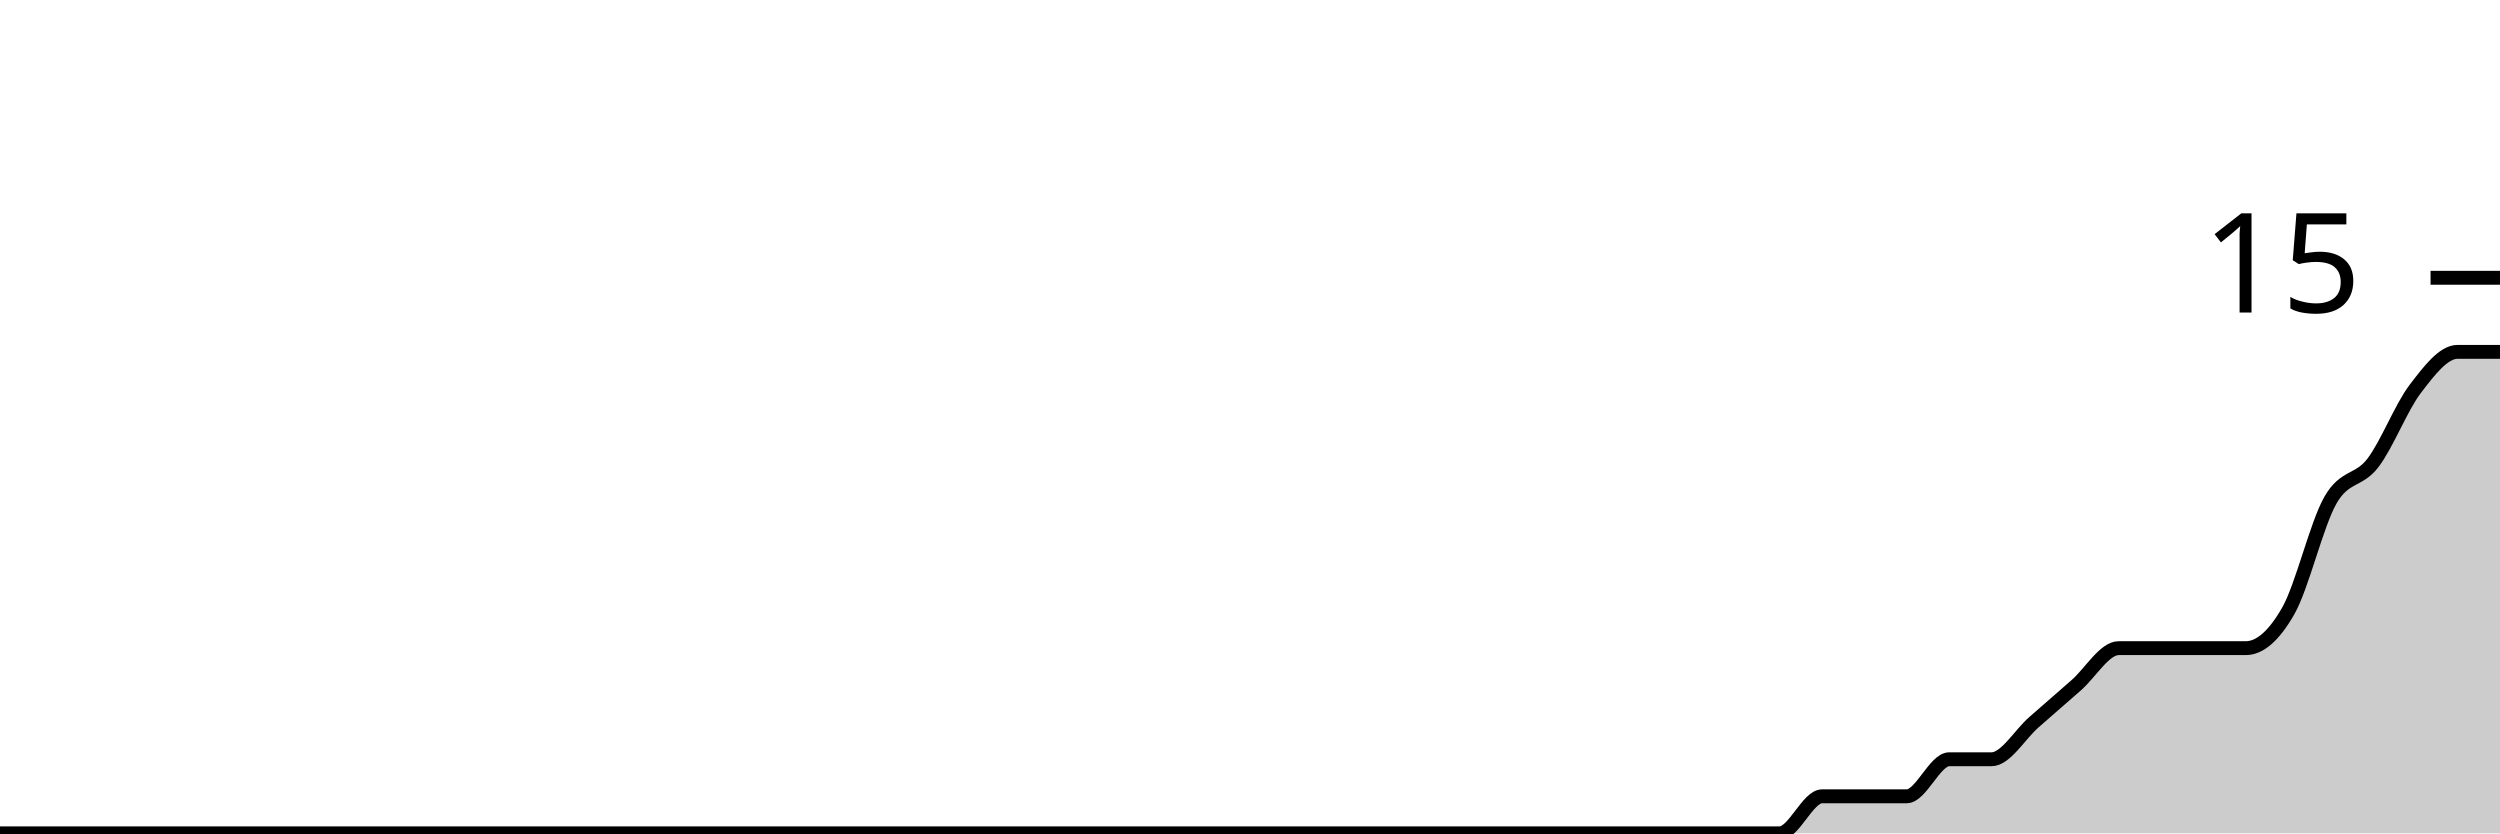
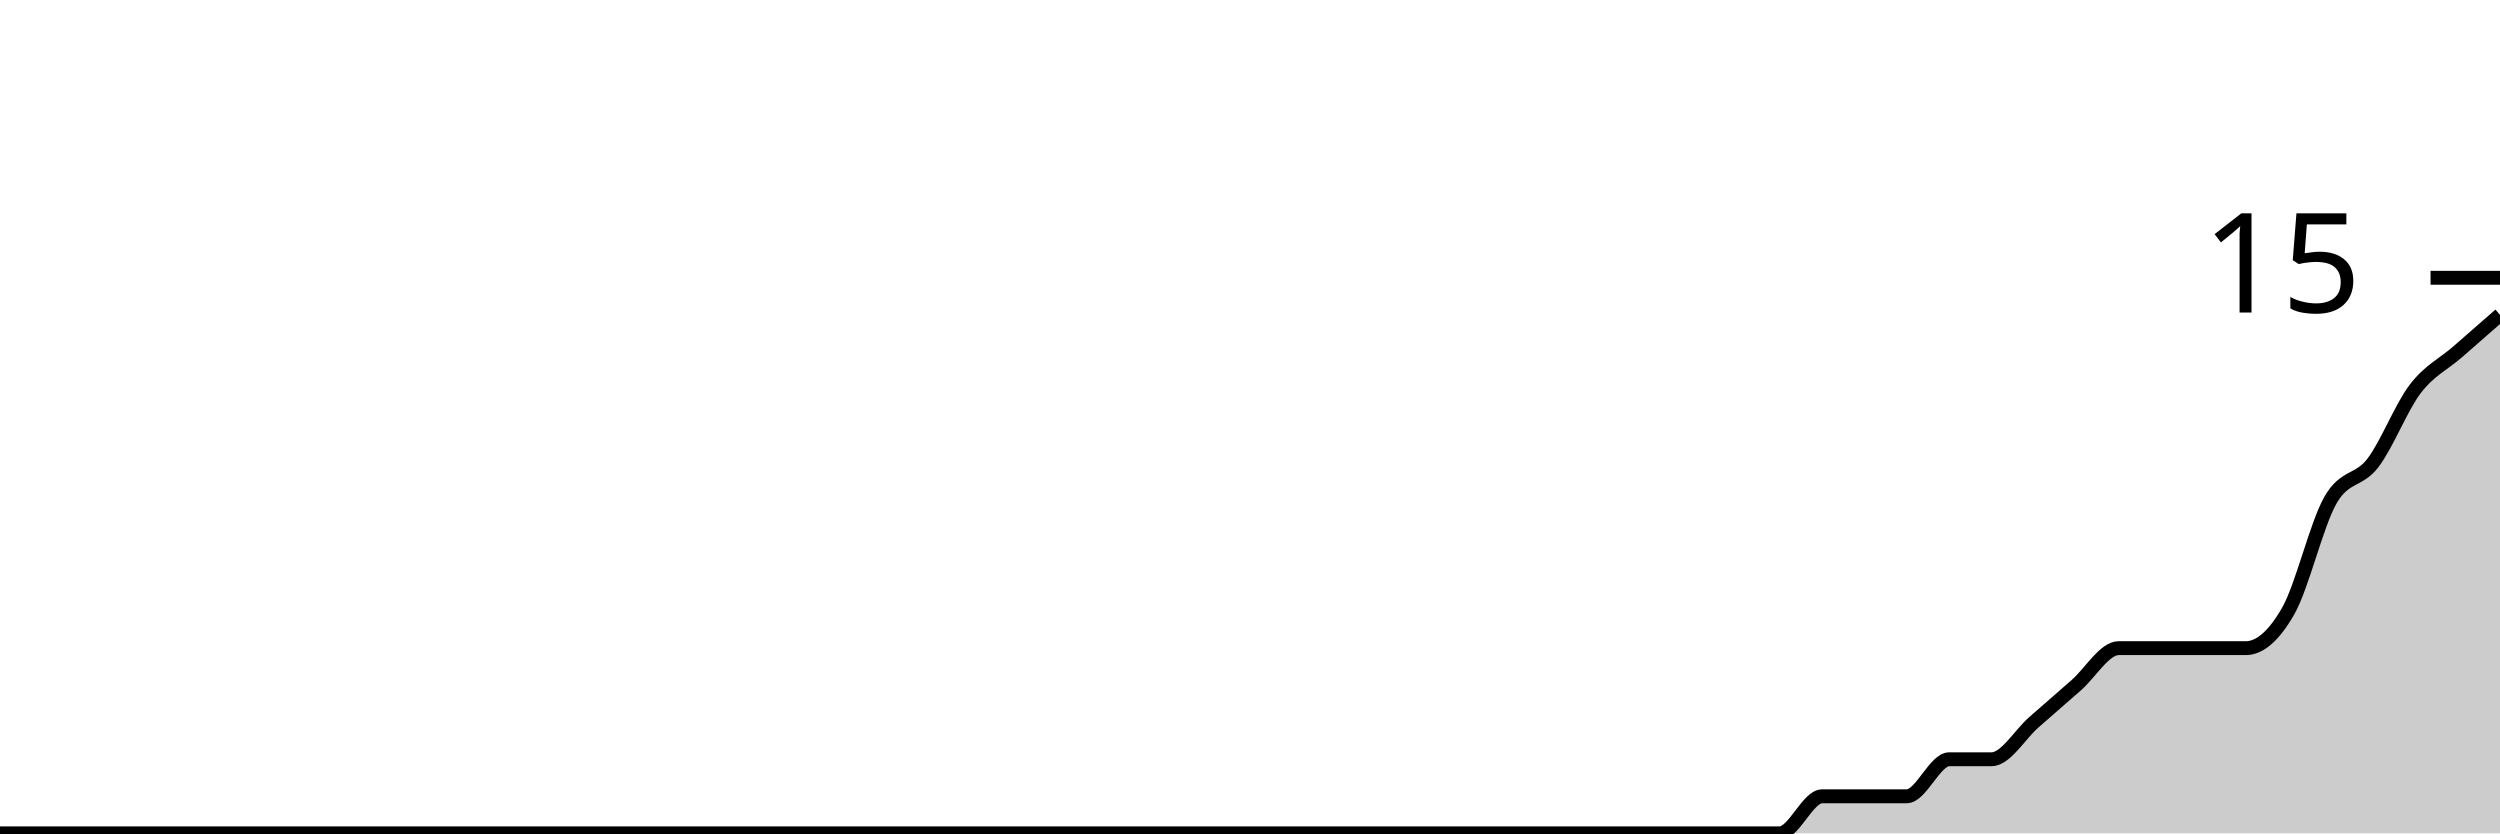
<svg xmlns="http://www.w3.org/2000/svg" viewBox="0 0 180 60">
  <g transform="translate(0,20)">
-     <path class="area" fill="rgba(0, 0, 0, 0.2)" d="M0,40C1.017,40,2.034,40,3.051,40C4.068,40,5.085,40,6.102,40C7.119,40,8.136,40,9.153,40C10.169,40,11.186,40,12.203,40C13.22,40,14.237,40,15.254,40C16.271,40,17.288,40,18.305,40C19.322,40,20.339,40,21.356,40C22.373,40,23.39,40,24.407,40C25.424,40,26.441,40,27.458,40C28.475,40,29.492,40,30.508,40C31.525,40,32.542,40,33.559,40C34.576,40,35.593,40,36.61,40C37.627,40,38.644,40,39.661,40C40.678,40,41.695,40,42.712,40C43.729,40,44.746,40,45.763,40C46.78,40,47.797,40,48.814,40C49.831,40,50.847,40,51.864,40C52.881,40,53.898,40,54.915,40C55.932,40,56.949,40,57.966,40C58.983,40,60,40,61.017,40C62.034,40,63.051,40,64.068,40C65.085,40,66.102,40,67.119,40C68.136,40,69.153,40,70.169,40C71.186,40,72.203,40,73.22,40C74.237,40,75.254,40,76.271,40C77.288,40,78.305,40,79.322,40C80.339,40,81.356,40,82.373,40C83.39,40,84.407,40,85.424,40C86.441,40,87.458,40,88.475,40C89.492,40,90.508,40,91.525,40C92.542,40,93.559,40,94.576,40C95.593,40,96.61,40,97.627,40C98.644,40,99.661,40,100.678,40C101.695,40,102.712,40,103.729,40C104.746,40,105.763,40,106.78,40C107.797,40,108.814,40,109.831,40C110.847,40,111.864,40,112.881,40C113.898,40,114.915,40,115.932,40C116.949,40,117.966,40,118.983,40C120,40,121.017,40,122.034,40C123.051,40,124.068,40,125.085,40C126.102,40,127.119,40,128.136,40C129.153,40,130.169,37.333,131.186,37.333C132.203,37.333,133.22,37.333,134.237,37.333C135.254,37.333,136.271,37.333,137.288,37.333C138.305,37.333,139.322,34.667,140.339,34.667C141.356,34.667,142.373,34.667,143.39,34.667C144.407,34.667,145.424,32.889,146.441,32C147.458,31.111,148.475,30.222,149.492,29.333C150.508,28.444,151.525,26.667,152.542,26.667C153.559,26.667,154.576,26.667,155.593,26.667C156.61,26.667,157.627,26.667,158.644,26.667C159.661,26.667,160.678,26.667,161.695,26.667C162.712,26.667,163.729,25.778,164.746,24C165.763,22.222,166.78,17.778,167.797,16C168.814,14.222,169.831,14.667,170.847,13.333C171.864,12,172.881,9.333,173.898,8C174.915,6.667,175.932,5.333,176.949,5.333C177.966,5.333,178.983,5.333,180,5.333L180,40C178.983,40,177.966,40,176.949,40C175.932,40,174.915,40,173.898,40C172.881,40,171.864,40,170.847,40C169.831,40,168.814,40,167.797,40C166.78,40,165.763,40,164.746,40C163.729,40,162.712,40,161.695,40C160.678,40,159.661,40,158.644,40C157.627,40,156.61,40,155.593,40C154.576,40,153.559,40,152.542,40C151.525,40,150.508,40,149.492,40C148.475,40,147.458,40,146.441,40C145.424,40,144.407,40,143.39,40C142.373,40,141.356,40,140.339,40C139.322,40,138.305,40,137.288,40C136.271,40,135.254,40,134.237,40C133.22,40,132.203,40,131.186,40C130.169,40,129.153,40,128.136,40C127.119,40,126.102,40,125.085,40C124.068,40,123.051,40,122.034,40C121.017,40,120,40,118.983,40C117.966,40,116.949,40,115.932,40C114.915,40,113.898,40,112.881,40C111.864,40,110.847,40,109.831,40C108.814,40,107.797,40,106.78,40C105.763,40,104.746,40,103.729,40C102.712,40,101.695,40,100.678,40C99.661,40,98.644,40,97.627,40C96.61,40,95.593,40,94.576,40C93.559,40,92.542,40,91.525,40C90.508,40,89.492,40,88.475,40C87.458,40,86.441,40,85.424,40C84.407,40,83.39,40,82.373,40C81.356,40,80.339,40,79.322,40C78.305,40,77.288,40,76.271,40C75.254,40,74.237,40,73.22,40C72.203,40,71.186,40,70.169,40C69.153,40,68.136,40,67.119,40C66.102,40,65.085,40,64.068,40C63.051,40,62.034,40,61.017,40C60,40,58.983,40,57.966,40C56.949,40,55.932,40,54.915,40C53.898,40,52.881,40,51.864,40C50.847,40,49.831,40,48.814,40C47.797,40,46.78,40,45.763,40C44.746,40,43.729,40,42.712,40C41.695,40,40.678,40,39.661,40C38.644,40,37.627,40,36.61,40C35.593,40,34.576,40,33.559,40C32.542,40,31.525,40,30.508,40C29.492,40,28.475,40,27.458,40C26.441,40,25.424,40,24.407,40C23.39,40,22.373,40,21.356,40C20.339,40,19.322,40,18.305,40C17.288,40,16.271,40,15.254,40C14.237,40,13.22,40,12.203,40C11.186,40,10.169,40,9.153,40C8.136,40,7.119,40,6.102,40C5.085,40,4.068,40,3.051,40C2.034,40,1.017,40,0,40Z" />
-     <path class="line" stroke="black" fill="none" d="M0,40C1.017,40,2.034,40,3.051,40C4.068,40,5.085,40,6.102,40C7.119,40,8.136,40,9.153,40C10.169,40,11.186,40,12.203,40C13.22,40,14.237,40,15.254,40C16.271,40,17.288,40,18.305,40C19.322,40,20.339,40,21.356,40C22.373,40,23.39,40,24.407,40C25.424,40,26.441,40,27.458,40C28.475,40,29.492,40,30.508,40C31.525,40,32.542,40,33.559,40C34.576,40,35.593,40,36.61,40C37.627,40,38.644,40,39.661,40C40.678,40,41.695,40,42.712,40C43.729,40,44.746,40,45.763,40C46.78,40,47.797,40,48.814,40C49.831,40,50.847,40,51.864,40C52.881,40,53.898,40,54.915,40C55.932,40,56.949,40,57.966,40C58.983,40,60,40,61.017,40C62.034,40,63.051,40,64.068,40C65.085,40,66.102,40,67.119,40C68.136,40,69.153,40,70.169,40C71.186,40,72.203,40,73.22,40C74.237,40,75.254,40,76.271,40C77.288,40,78.305,40,79.322,40C80.339,40,81.356,40,82.373,40C83.39,40,84.407,40,85.424,40C86.441,40,87.458,40,88.475,40C89.492,40,90.508,40,91.525,40C92.542,40,93.559,40,94.576,40C95.593,40,96.61,40,97.627,40C98.644,40,99.661,40,100.678,40C101.695,40,102.712,40,103.729,40C104.746,40,105.763,40,106.78,40C107.797,40,108.814,40,109.831,40C110.847,40,111.864,40,112.881,40C113.898,40,114.915,40,115.932,40C116.949,40,117.966,40,118.983,40C120,40,121.017,40,122.034,40C123.051,40,124.068,40,125.085,40C126.102,40,127.119,40,128.136,40C129.153,40,130.169,37.333,131.186,37.333C132.203,37.333,133.22,37.333,134.237,37.333C135.254,37.333,136.271,37.333,137.288,37.333C138.305,37.333,139.322,34.667,140.339,34.667C141.356,34.667,142.373,34.667,143.39,34.667C144.407,34.667,145.424,32.889,146.441,32C147.458,31.111,148.475,30.222,149.492,29.333C150.508,28.444,151.525,26.667,152.542,26.667C153.559,26.667,154.576,26.667,155.593,26.667C156.61,26.667,157.627,26.667,158.644,26.667C159.661,26.667,160.678,26.667,161.695,26.667C162.712,26.667,163.729,25.778,164.746,24C165.763,22.222,166.78,17.778,167.797,16C168.814,14.222,169.831,14.667,170.847,13.333C171.864,12,172.881,9.333,173.898,8C174.915,6.667,175.932,5.333,176.949,5.333C177.966,5.333,178.983,5.333,180,5.333" />
+     <path class="area" fill="rgba(0, 0, 0, 0.2)" d="M0,40C1.017,40,2.034,40,3.051,40C4.068,40,5.085,40,6.102,40C7.119,40,8.136,40,9.153,40C10.169,40,11.186,40,12.203,40C13.22,40,14.237,40,15.254,40C16.271,40,17.288,40,18.305,40C19.322,40,20.339,40,21.356,40C22.373,40,23.39,40,24.407,40C25.424,40,26.441,40,27.458,40C28.475,40,29.492,40,30.508,40C31.525,40,32.542,40,33.559,40C34.576,40,35.593,40,36.61,40C37.627,40,38.644,40,39.661,40C40.678,40,41.695,40,42.712,40C43.729,40,44.746,40,45.763,40C46.78,40,47.797,40,48.814,40C49.831,40,50.847,40,51.864,40C52.881,40,53.898,40,54.915,40C55.932,40,56.949,40,57.966,40C58.983,40,60,40,61.017,40C62.034,40,63.051,40,64.068,40C65.085,40,66.102,40,67.119,40C68.136,40,69.153,40,70.169,40C71.186,40,72.203,40,73.22,40C74.237,40,75.254,40,76.271,40C77.288,40,78.305,40,79.322,40C80.339,40,81.356,40,82.373,40C83.39,40,84.407,40,85.424,40C86.441,40,87.458,40,88.475,40C89.492,40,90.508,40,91.525,40C92.542,40,93.559,40,94.576,40C95.593,40,96.61,40,97.627,40C98.644,40,99.661,40,100.678,40C101.695,40,102.712,40,103.729,40C104.746,40,105.763,40,106.78,40C107.797,40,108.814,40,109.831,40C110.847,40,111.864,40,112.881,40C113.898,40,114.915,40,115.932,40C116.949,40,117.966,40,118.983,40C120,40,121.017,40,122.034,40C123.051,40,124.068,40,125.085,40C126.102,40,127.119,40,128.136,40C129.153,40,130.169,37.333,131.186,37.333C132.203,37.333,133.22,37.333,134.237,37.333C135.254,37.333,136.271,37.333,137.288,37.333C138.305,37.333,139.322,34.667,140.339,34.667C141.356,34.667,142.373,34.667,143.39,34.667C144.407,34.667,145.424,32.889,146.441,32C147.458,31.111,148.475,30.222,149.492,29.333C150.508,28.444,151.525,26.667,152.542,26.667C153.559,26.667,154.576,26.667,155.593,26.667C156.61,26.667,157.627,26.667,158.644,26.667C159.661,26.667,160.678,26.667,161.695,26.667C162.712,26.667,163.729,25.778,164.746,24C165.763,22.222,166.78,17.778,167.797,16C168.814,14.222,169.831,14.667,170.847,13.333C171.864,12,172.881,9.333,173.898,8C174.915,6.667,175.932,6.222,176.949,5.333C177.966,4.444,178.983,3.556,180,2.667L180,40C178.983,40,177.966,40,176.949,40C175.932,40,174.915,40,173.898,40C172.881,40,171.864,40,170.847,40C169.831,40,168.814,40,167.797,40C166.78,40,165.763,40,164.746,40C163.729,40,162.712,40,161.695,40C160.678,40,159.661,40,158.644,40C157.627,40,156.61,40,155.593,40C154.576,40,153.559,40,152.542,40C151.525,40,150.508,40,149.492,40C148.475,40,147.458,40,146.441,40C145.424,40,144.407,40,143.39,40C142.373,40,141.356,40,140.339,40C139.322,40,138.305,40,137.288,40C136.271,40,135.254,40,134.237,40C133.22,40,132.203,40,131.186,40C130.169,40,129.153,40,128.136,40C127.119,40,126.102,40,125.085,40C124.068,40,123.051,40,122.034,40C121.017,40,120,40,118.983,40C117.966,40,116.949,40,115.932,40C114.915,40,113.898,40,112.881,40C111.864,40,110.847,40,109.831,40C108.814,40,107.797,40,106.78,40C105.763,40,104.746,40,103.729,40C102.712,40,101.695,40,100.678,40C99.661,40,98.644,40,97.627,40C96.61,40,95.593,40,94.576,40C93.559,40,92.542,40,91.525,40C90.508,40,89.492,40,88.475,40C87.458,40,86.441,40,85.424,40C84.407,40,83.39,40,82.373,40C81.356,40,80.339,40,79.322,40C78.305,40,77.288,40,76.271,40C75.254,40,74.237,40,73.22,40C72.203,40,71.186,40,70.169,40C69.153,40,68.136,40,67.119,40C66.102,40,65.085,40,64.068,40C63.051,40,62.034,40,61.017,40C60,40,58.983,40,57.966,40C56.949,40,55.932,40,54.915,40C53.898,40,52.881,40,51.864,40C50.847,40,49.831,40,48.814,40C47.797,40,46.78,40,45.763,40C44.746,40,43.729,40,42.712,40C41.695,40,40.678,40,39.661,40C38.644,40,37.627,40,36.61,40C35.593,40,34.576,40,33.559,40C32.542,40,31.525,40,30.508,40C29.492,40,28.475,40,27.458,40C26.441,40,25.424,40,24.407,40C23.39,40,22.373,40,21.356,40C20.339,40,19.322,40,18.305,40C17.288,40,16.271,40,15.254,40C14.237,40,13.22,40,12.203,40C11.186,40,10.169,40,9.153,40C8.136,40,7.119,40,6.102,40C5.085,40,4.068,40,3.051,40C2.034,40,1.017,40,0,40Z" />
+     <path class="line" stroke="black" fill="none" d="M0,40C1.017,40,2.034,40,3.051,40C4.068,40,5.085,40,6.102,40C7.119,40,8.136,40,9.153,40C10.169,40,11.186,40,12.203,40C13.22,40,14.237,40,15.254,40C16.271,40,17.288,40,18.305,40C19.322,40,20.339,40,21.356,40C22.373,40,23.39,40,24.407,40C25.424,40,26.441,40,27.458,40C28.475,40,29.492,40,30.508,40C31.525,40,32.542,40,33.559,40C34.576,40,35.593,40,36.61,40C37.627,40,38.644,40,39.661,40C40.678,40,41.695,40,42.712,40C43.729,40,44.746,40,45.763,40C46.78,40,47.797,40,48.814,40C49.831,40,50.847,40,51.864,40C52.881,40,53.898,40,54.915,40C55.932,40,56.949,40,57.966,40C58.983,40,60,40,61.017,40C62.034,40,63.051,40,64.068,40C65.085,40,66.102,40,67.119,40C68.136,40,69.153,40,70.169,40C71.186,40,72.203,40,73.22,40C74.237,40,75.254,40,76.271,40C77.288,40,78.305,40,79.322,40C80.339,40,81.356,40,82.373,40C83.39,40,84.407,40,85.424,40C86.441,40,87.458,40,88.475,40C89.492,40,90.508,40,91.525,40C92.542,40,93.559,40,94.576,40C95.593,40,96.61,40,97.627,40C98.644,40,99.661,40,100.678,40C101.695,40,102.712,40,103.729,40C104.746,40,105.763,40,106.78,40C107.797,40,108.814,40,109.831,40C110.847,40,111.864,40,112.881,40C113.898,40,114.915,40,115.932,40C116.949,40,117.966,40,118.983,40C120,40,121.017,40,122.034,40C123.051,40,124.068,40,125.085,40C126.102,40,127.119,40,128.136,40C129.153,40,130.169,37.333,131.186,37.333C132.203,37.333,133.22,37.333,134.237,37.333C135.254,37.333,136.271,37.333,137.288,37.333C138.305,37.333,139.322,34.667,140.339,34.667C141.356,34.667,142.373,34.667,143.39,34.667C144.407,34.667,145.424,32.889,146.441,32C147.458,31.111,148.475,30.222,149.492,29.333C150.508,28.444,151.525,26.667,152.542,26.667C153.559,26.667,154.576,26.667,155.593,26.667C156.61,26.667,157.627,26.667,158.644,26.667C159.661,26.667,160.678,26.667,161.695,26.667C162.712,26.667,163.729,25.778,164.746,24C165.763,22.222,166.78,17.778,167.797,16C168.814,14.222,169.831,14.667,170.847,13.333C171.864,12,172.881,9.333,173.898,8C174.915,6.667,175.932,6.222,176.949,5.333C177.966,4.444,178.983,3.556,180,2.667" />
    <path class="axis-ceiling" stroke-width="1" stroke="black" fill="none" d="M175,0L180,0" />
    <text class="axis-ceiling-label" font-family="sans-serif" text-anchor="end" font-size="10px" x="170" y="2.5">15</text>
  </g>
</svg>
